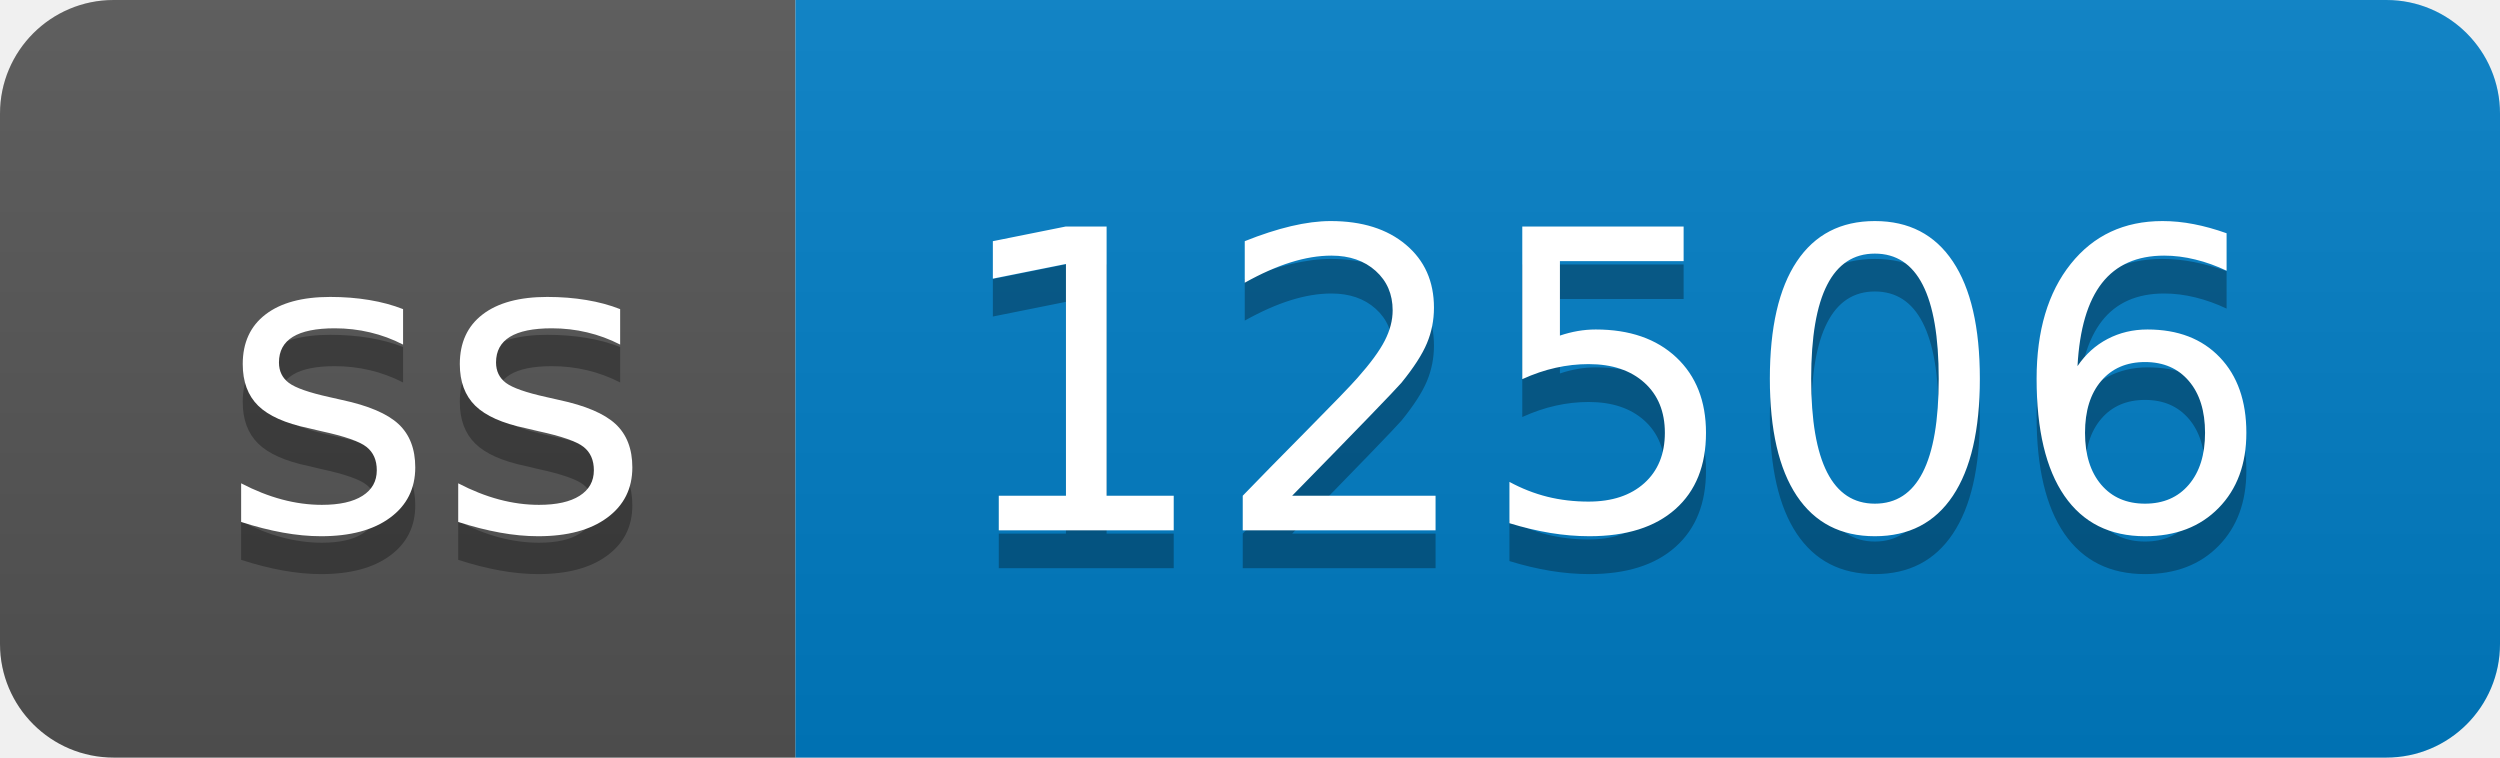
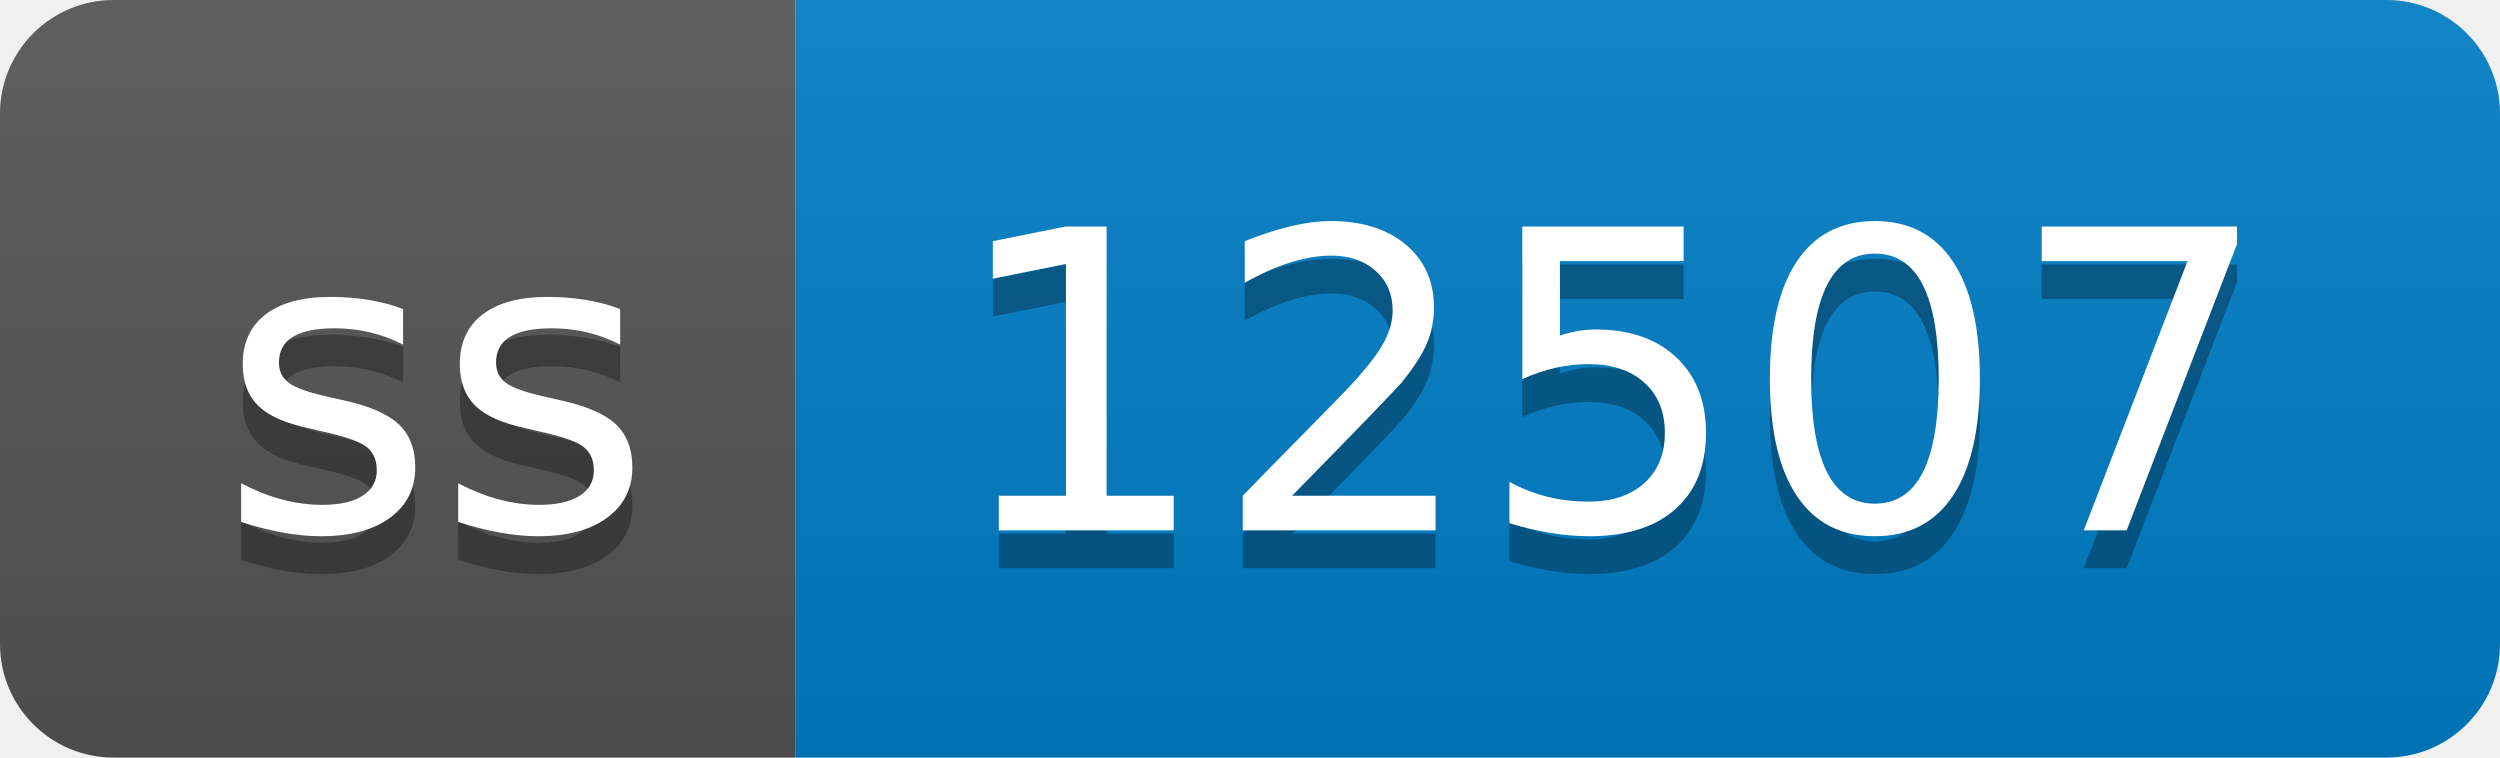
- <svg xmlns="http://www.w3.org/2000/svg" width="66" height="20" role="img" aria-label="ss: 12506">
+ <svg xmlns="http://www.w3.org/2000/svg" width="66" height="20" role="img" aria-label="ss: 12507">
  <linearGradient id="s" x2="0" y2="100%">
    <stop offset="0" stop-color="#bbb" stop-opacity=".1" />
    <stop offset="1" stop-opacity=".1" />
  </linearGradient>
  <clipPath id="r">
    <rect width="66" height="20" rx="3" fill="#fff" />
  </clipPath>
  <g clip-path="url(#r)">
    <rect width="21" height="20" fill="#555" />
    <rect x="21" width="45" height="20" fill="#007ec6" />
    <rect width="66" height="20" fill="url(#s)" />
  </g>
  <g fill="#fff" text-anchor="middle" font-family="Verdana,Geneva,DejaVu Sans,sans-serif" text-rendering="geometricPrecision" font-size="110">
    <text aria-hidden="true" x="115" y="150" fill="#010101" fill-opacity=".3" transform="scale(.1)" textLength="110">ss</text>
    <text x="115" y="140" transform="scale(.1)" fill="#fff" textLength="110">ss</text>
-     <text aria-hidden="true" x="425" y="150" fill="#010101" fill-opacity=".3" transform="scale(.1)" textLength="350">12506</text>
-     <text x="425" y="140" transform="scale(.1)" fill="#fff" textLength="350">12506</text>
+     <text aria-hidden="true" x="425" y="150" fill="#010101" fill-opacity=".3" transform="scale(.1)" textLength="350">12507</text>
+     <text x="425" y="140" transform="scale(.1)" fill="#fff" textLength="350">12507</text>
  </g>
</svg>
